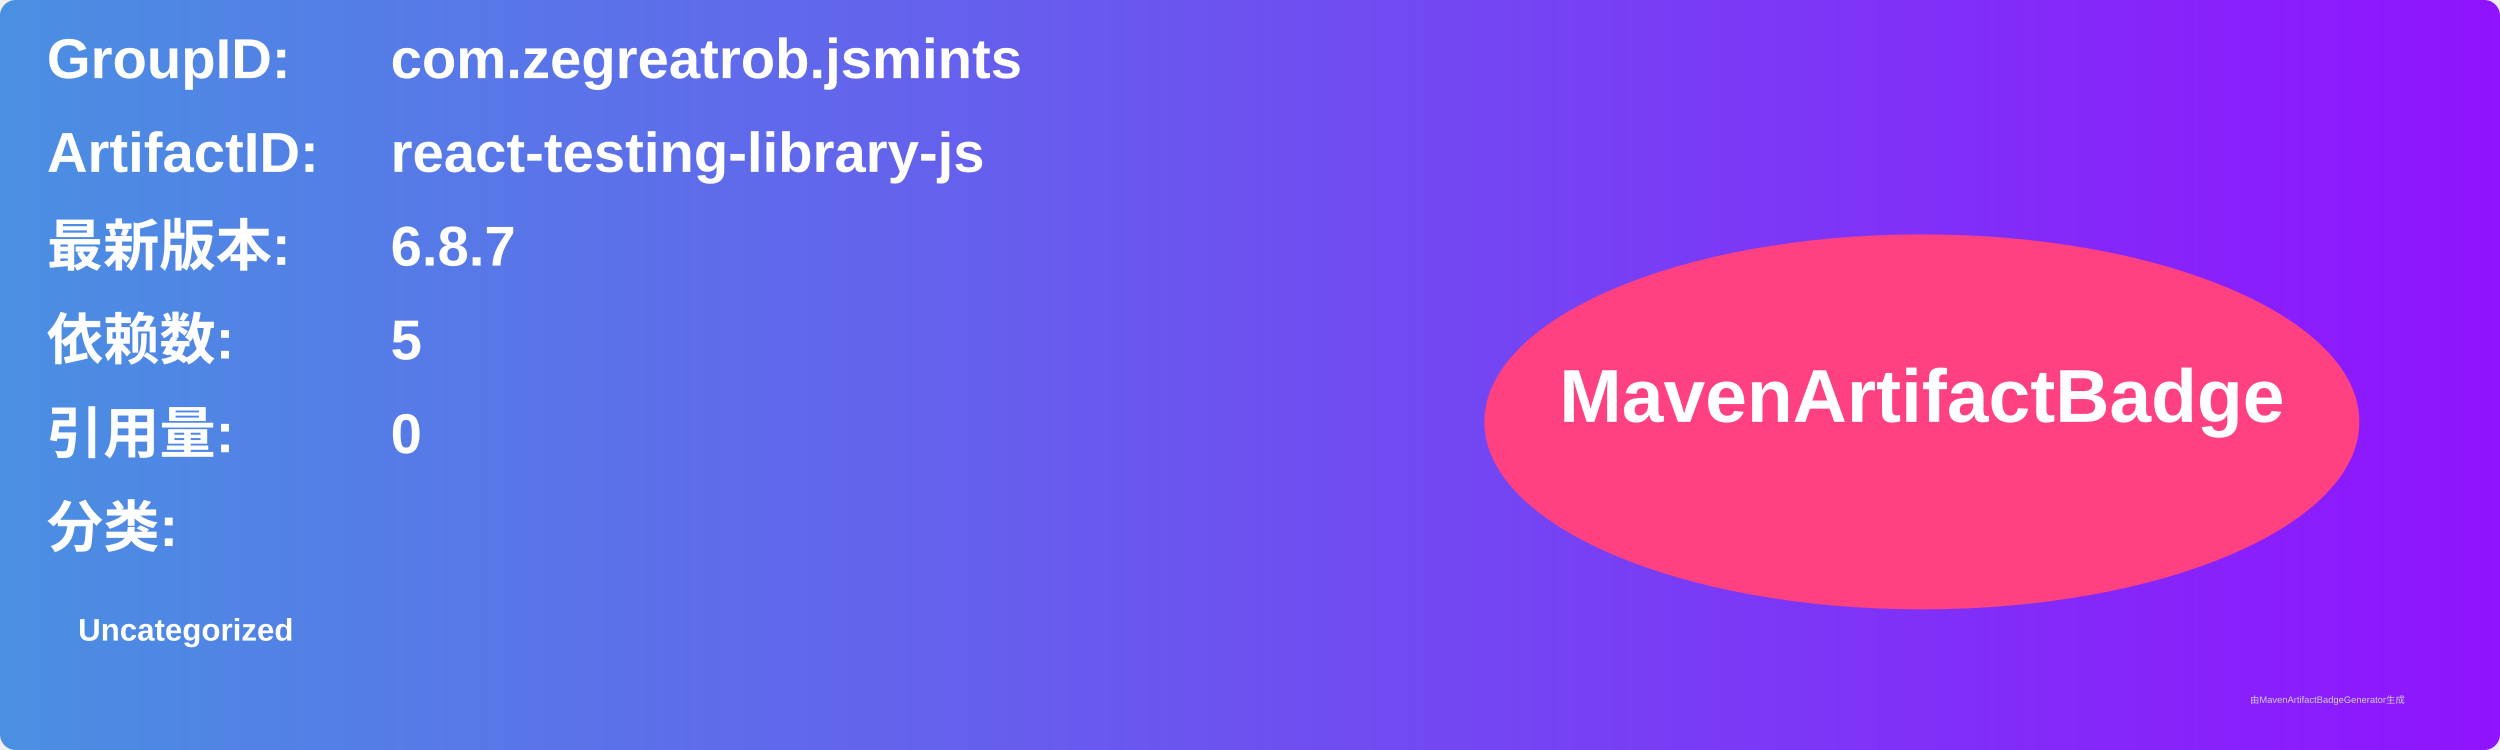
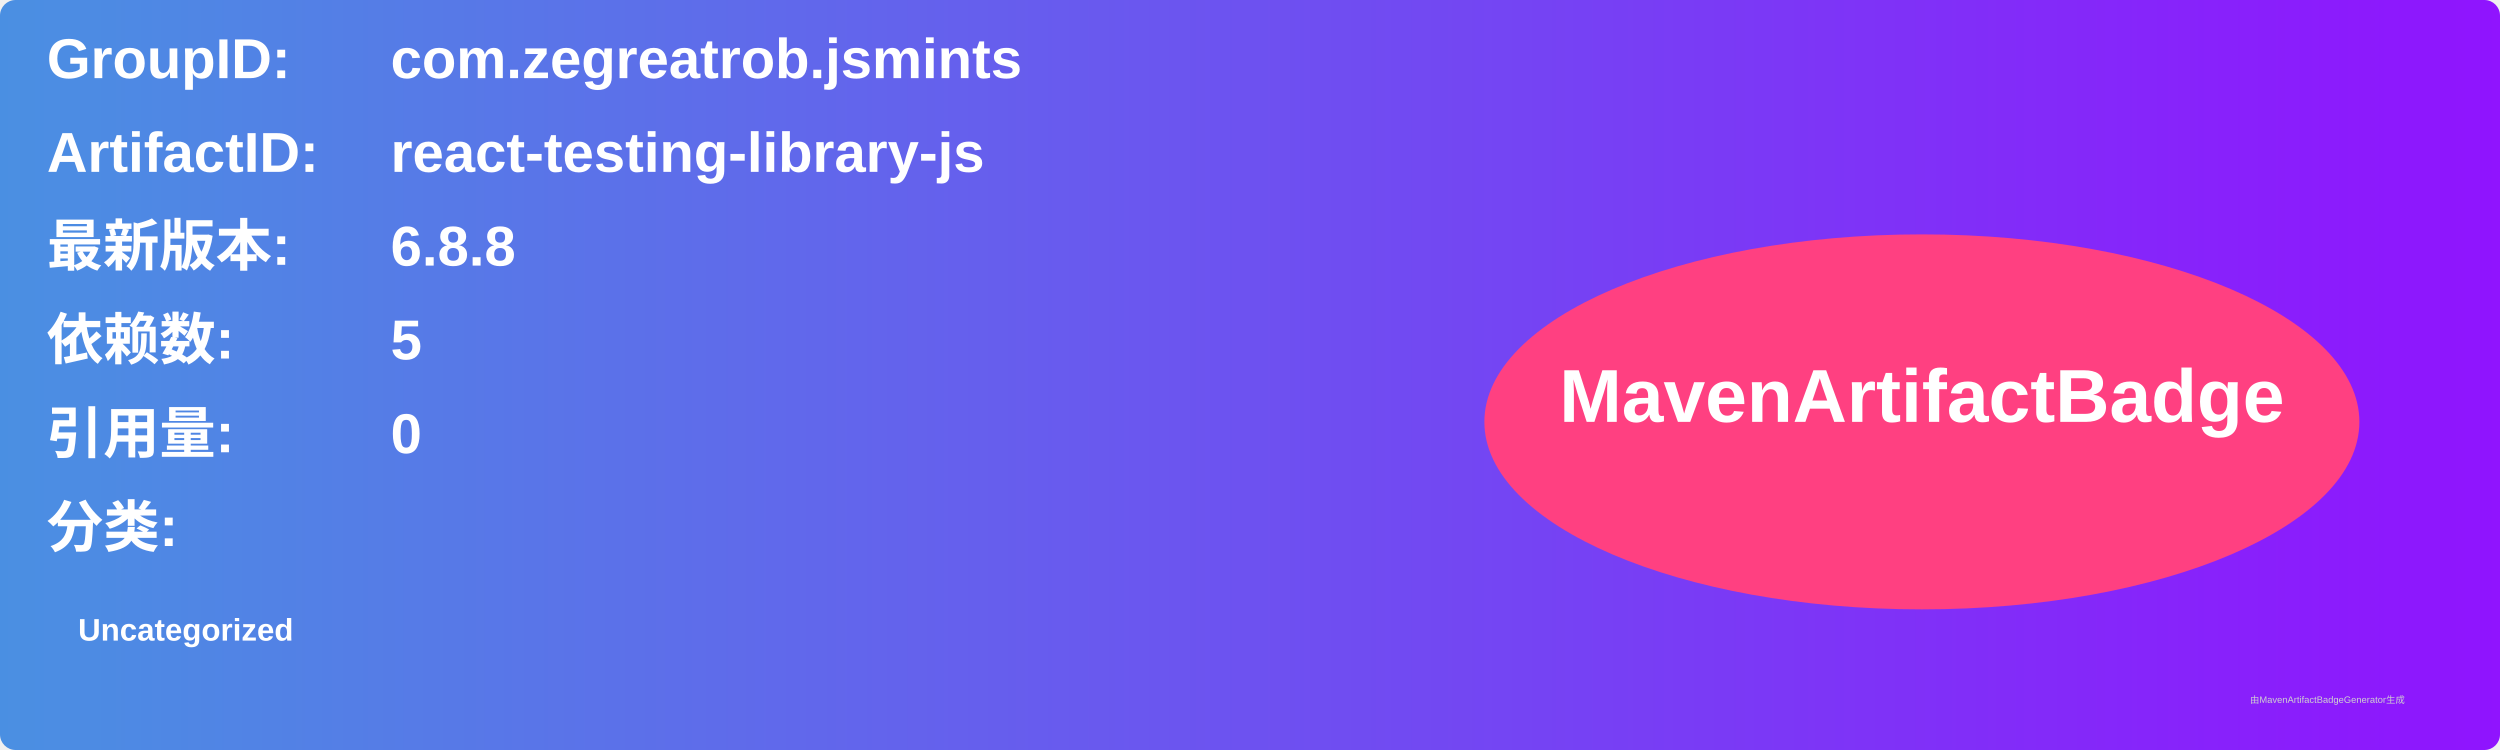
<svg xmlns="http://www.w3.org/2000/svg" width="800" height="240" viewBox="0 0 800 240">
  <linearGradient id="grad" x1="0%" y1="0%" x2="100%" y2="0%">
    <stop offset="0%" stop-color="#4a90e2" />
    <stop offset="100%" stop-color="#9013fe" />
  </linearGradient>
  <rect width="100%" height="100%" rx="5" ry="5" fill="url(#grad)" />
  <g transform="translate(15, 15)">
    <text x="0" y="10" font-family="Arial" font-size="18" fill="white" font-weight="bold" width="260">GroupID:</text>
    <text x="110" y="10" font-family="Arial" font-size="18" fill="white" font-weight="bold" width="460">com.zegreatrob.jsmints</text>
    <text x="0" y="40" font-family="Arial" font-size="18" fill="white" font-weight="bold" width="260">ArtifactID:</text>
    <text x="110" y="40" font-family="Arial" font-size="18" fill="white" font-weight="bold" width="460">react-testing-library-js</text>
    <text x="0" y="70" font-family="Arial" font-size="18" fill="white" font-weight="bold">最新版本:</text>
    <text x="110" y="70" font-family="Arial" font-size="18" fill="white" font-weight="bold">
-       <tspan font-weight="bold">6.8.7</tspan>
+       <tspan font-weight="bold">6.8.8</tspan>
    </text>
    <text x="0" y="100" font-family="Arial" font-size="18" fill="white" font-weight="bold">依赖数: </text>
    <text x="110" y="100" font-family="Arial" font-size="18" fill="white">
      <tspan font-weight="bold">5</tspan>
    </text>
    <text x="0" y="130" font-family="Arial" font-size="18" fill="white" font-weight="bold">引用量: </text>
    <text x="110" y="130" font-family="Arial" font-size="18" fill="white">
      <tspan font-weight="bold">0</tspan>
    </text>
    <text x="0" y="160" font-family="Arial" font-size="18" fill="white" font-weight="bold">分类:</text>
    <text x="10" y="190" font-family="Arial" font-size="10" fill="white">
      <tspan font-weight="bold">Uncategorized</tspan>
    </text>
    <ellipse cx="600" cy="120" rx="140" ry="60" fill="#ff4081" />
    <text x="600" y="120" text-anchor="middle" font-family="Arial" font-size="24" fill="white" font-weight="bold">MavenArtifactBadge</text>
  </g>
  <text x="720" y="225" font-family="Arial" font-size="3" fill="#d0d0d0">由MavenArtifactBadgeGenerator生成</text>
</svg>
